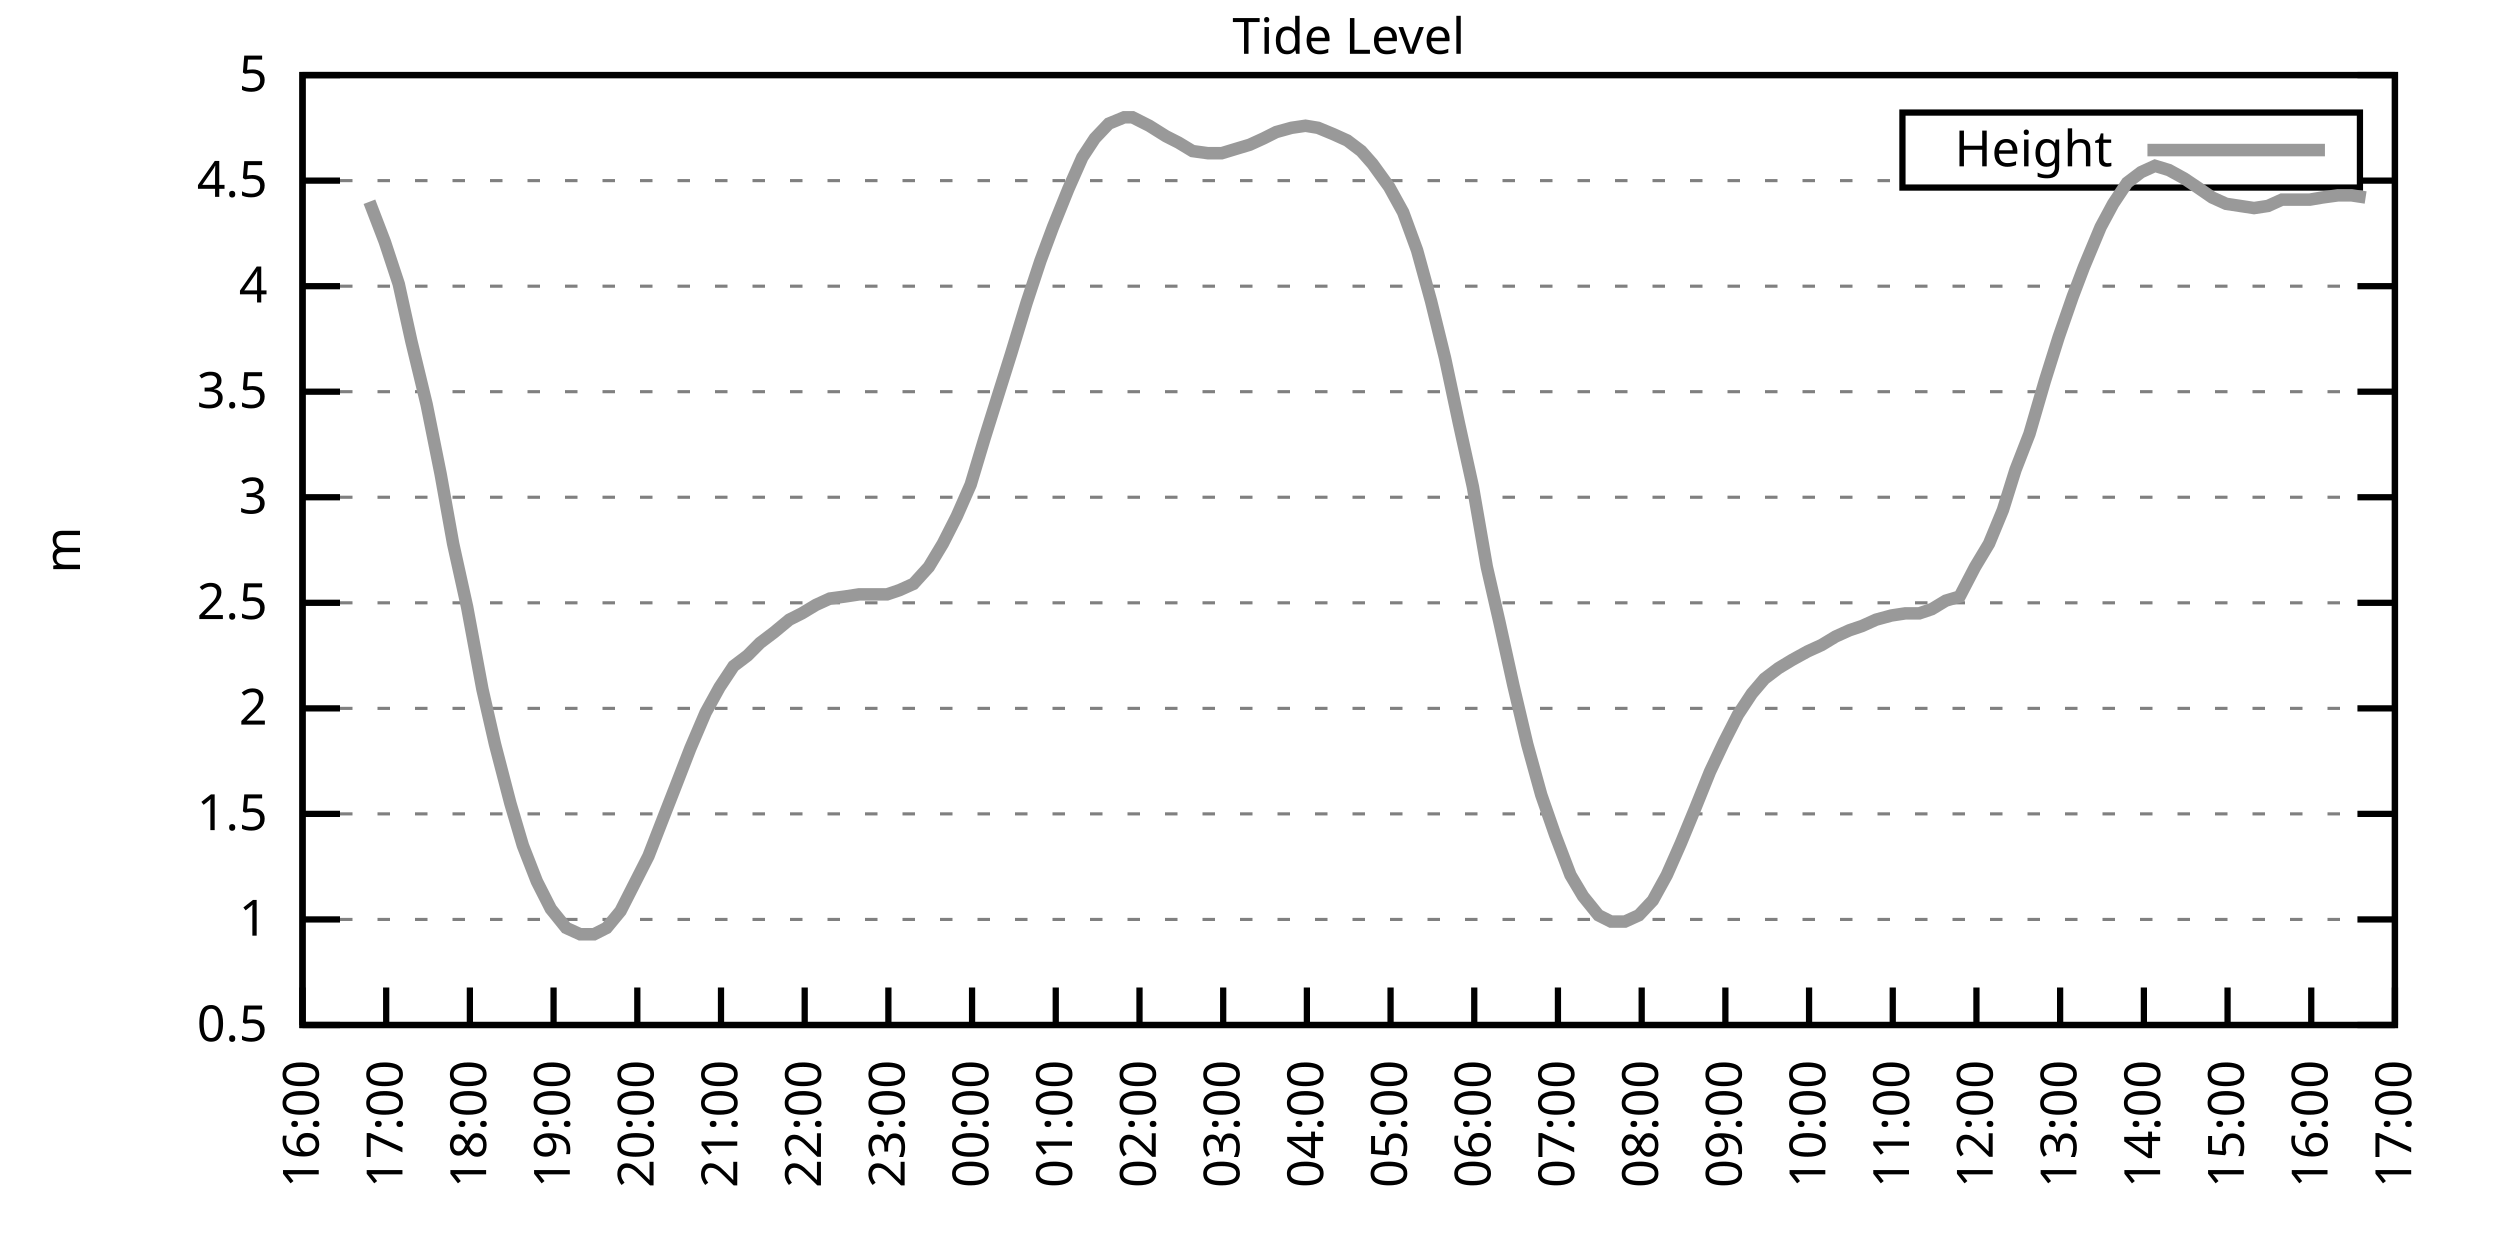
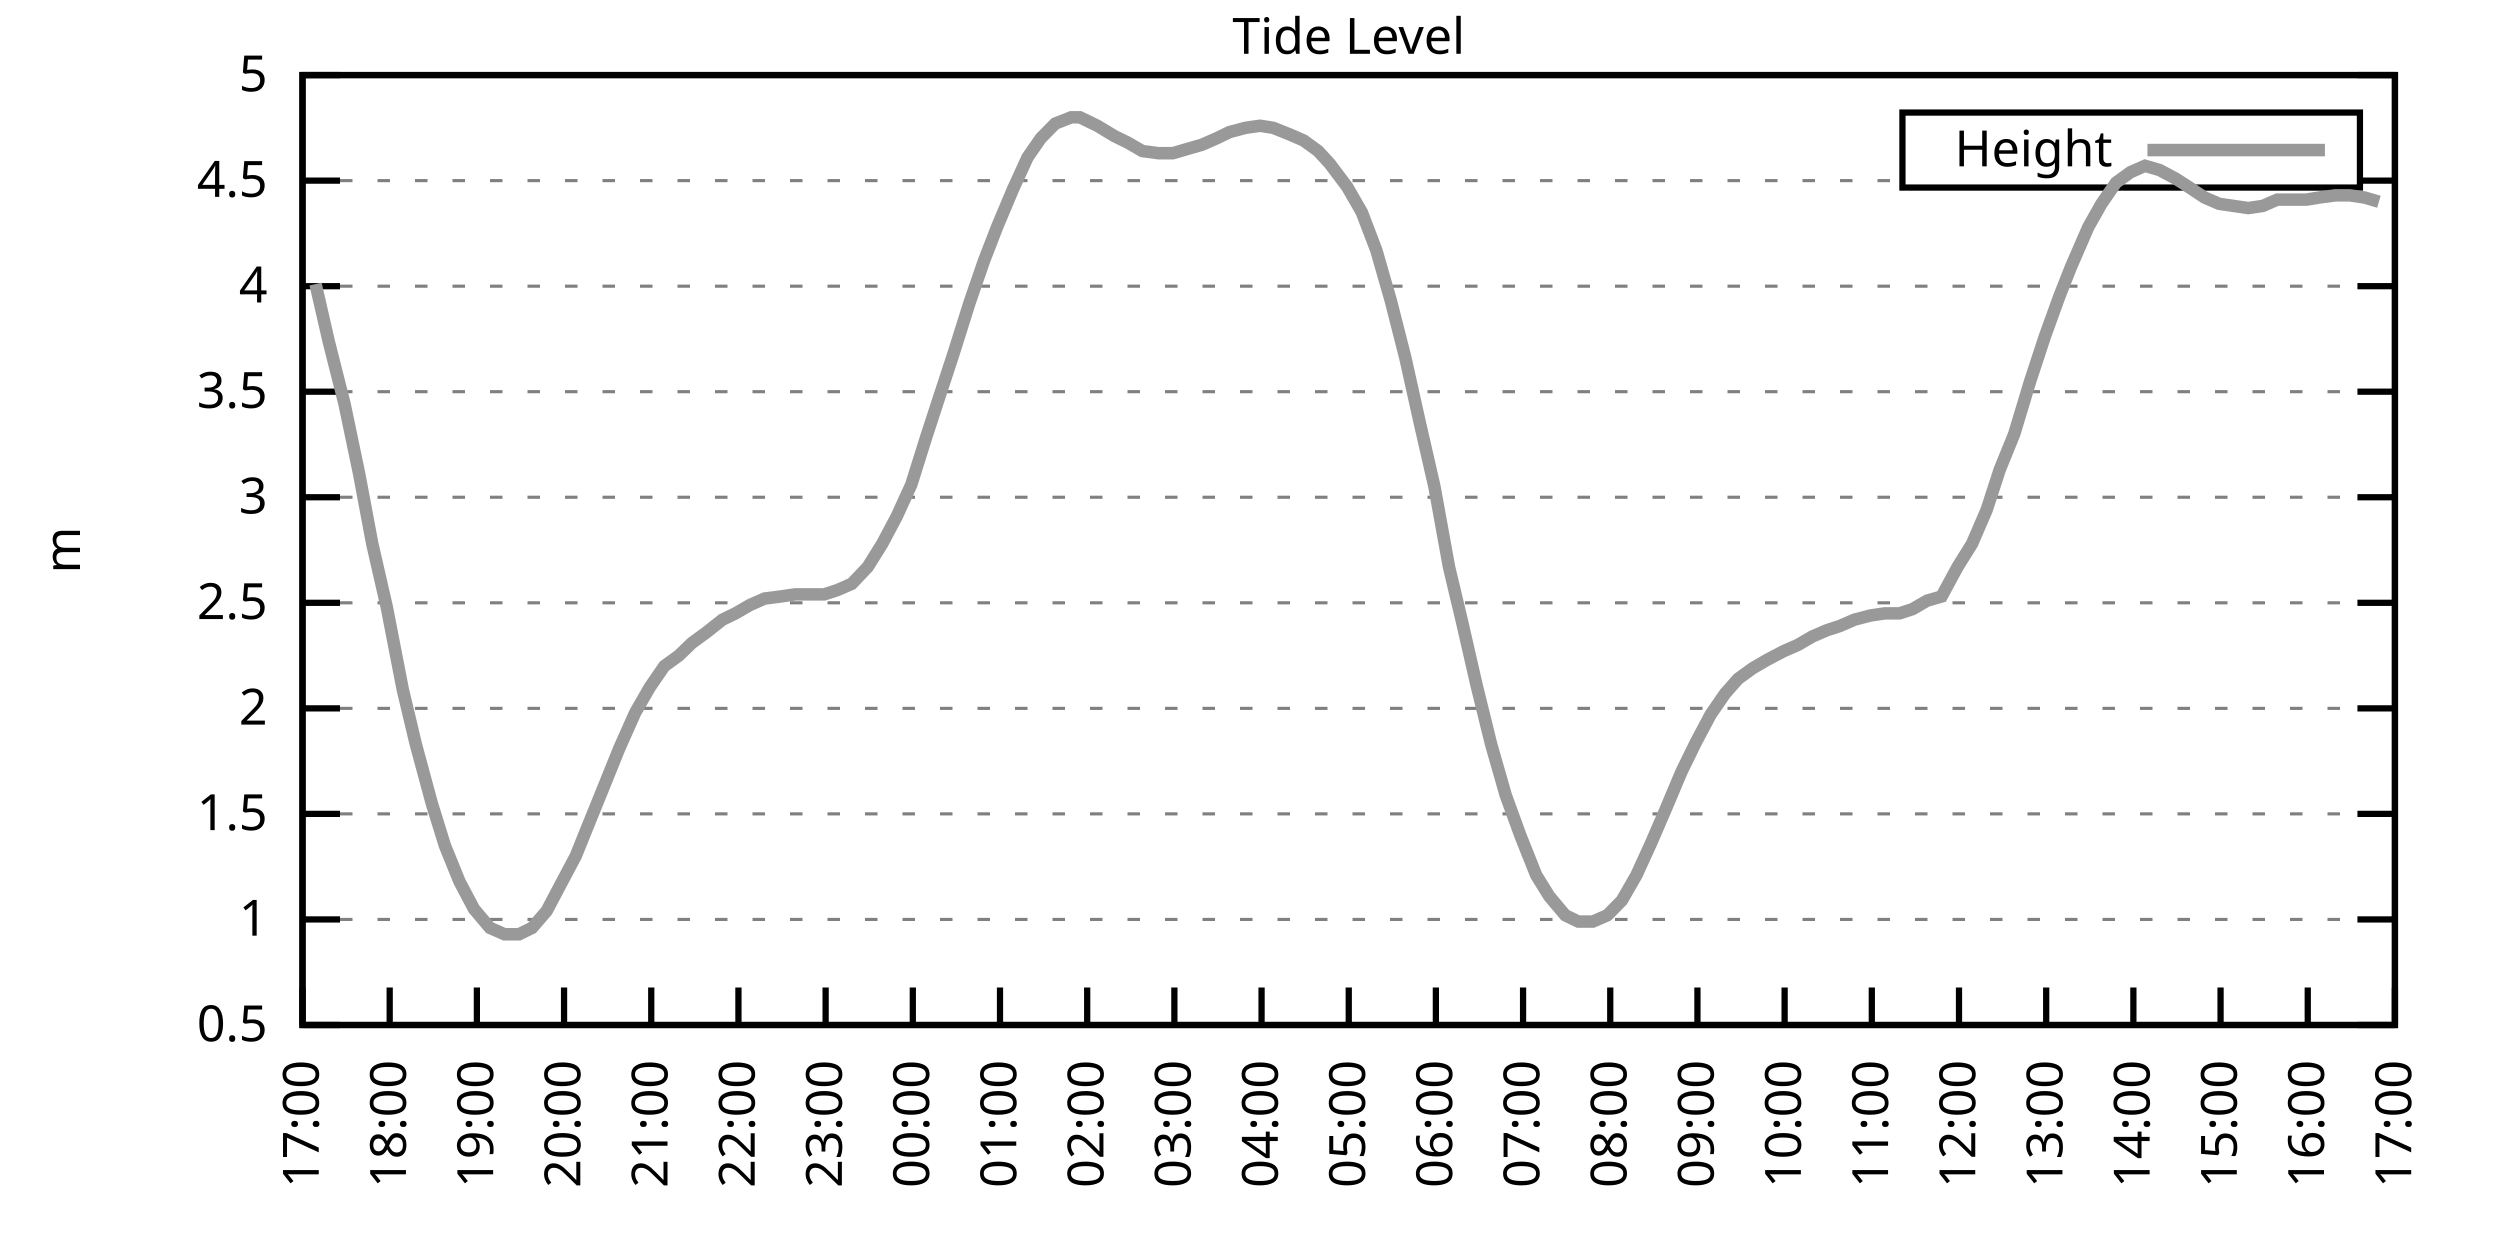
<svg xmlns="http://www.w3.org/2000/svg" xmlns:xlink="http://www.w3.org/1999/xlink" width="400" height="200" viewBox="0 0 400 200">
  <g id="gnuplot_canvas">
    <rect x="0" y="0" width="400" height="200" fill="none" />
    <defs>
      <circle id="gpDot" r="0.5" stroke-width="0.5" stroke="currentColor" />
      <path id="gpPt0" stroke-width="0.333" stroke="currentColor" d="M-1,0 h2 M0,-1 v2" />
      <path id="gpPt1" stroke-width="0.333" stroke="currentColor" d="M-1,-1 L1,1 M1,-1 L-1,1" />
      <path id="gpPt2" stroke-width="0.333" stroke="currentColor" d="M-1,0 L1,0 M0,-1 L0,1 M-1,-1 L1,1 M-1,1 L1,-1" />
      <rect id="gpPt3" stroke-width="0.333" stroke="currentColor" x="-1" y="-1" width="2" height="2" />
      <rect id="gpPt4" stroke-width="0.333" stroke="currentColor" fill="currentColor" x="-1" y="-1" width="2" height="2" />
      <circle id="gpPt5" stroke-width="0.333" stroke="currentColor" cx="0" cy="0" r="1" />
      <use xlink:href="#gpPt5" id="gpPt6" fill="currentColor" stroke="none" />
      <path id="gpPt7" stroke-width="0.333" stroke="currentColor" d="M0,-1.33 L-1.33,0.67 L1.33,0.67 z" />
      <use xlink:href="#gpPt7" id="gpPt8" fill="currentColor" stroke="none" />
      <use xlink:href="#gpPt7" id="gpPt9" stroke="currentColor" transform="rotate(180)" />
      <use xlink:href="#gpPt9" id="gpPt10" fill="currentColor" stroke="none" />
      <use xlink:href="#gpPt3" id="gpPt11" stroke="currentColor" transform="rotate(45)" />
      <use xlink:href="#gpPt11" id="gpPt12" fill="currentColor" stroke="none" />
      <path id="gpPt13" stroke-width="0.333" stroke="currentColor" d="M0,1.330 L1.265,0.411 L0.782,-1.067 L-0.782,-1.076 L-1.265,0.411 z" />
      <use xlink:href="#gpPt13" id="gpPt14" fill="currentColor" stroke="none" />
      <filter id="textbox" filterUnits="objectBoundingBox" x="0" y="0" height="1" width="1">
        <feFlood flood-color="white" flood-opacity="1" result="bgnd" />
        <feComposite in="SourceGraphic" in2="bgnd" operator="atop" />
      </filter>
      <filter id="greybox" filterUnits="objectBoundingBox" x="0" y="0" height="1" width="1">
        <feFlood flood-color="lightgrey" flood-opacity="1" result="grey" />
        <feComposite in="SourceGraphic" in2="grey" operator="atop" />
      </filter>
    </defs>
    <g fill="none" color="white" stroke="currentColor" stroke-width="1.00" stroke-linecap="butt" stroke-linejoin="miter">
</g>
    <g fill="none" color="black" stroke="currentColor" stroke-width="1.00" stroke-linecap="butt" stroke-linejoin="miter">
      <g stroke="none" shape-rendering="crispEdges">
        <polygon fill="rgb(255, 255, 255)" points="48.40,164.00 383.18,164.00 383.18,12.02 48.40,12.02 " />
      </g>
    </g>
    <g fill="none" color="black" stroke="currentColor" stroke-width="1.00" stroke-linecap="butt" stroke-linejoin="miter">
</g>
    <g fill="none" color="black" stroke="black" stroke-width="0.50" stroke-linecap="butt" stroke-linejoin="miter">
</g>
    <g fill="none" color="gray" stroke="currentColor" stroke-width="0.50" stroke-linecap="butt" stroke-linejoin="miter">
      <path stroke="gray" stroke-dasharray="2,4" class="gridline" d="M48.40,164.00 L383.19,164.00  " />
    </g>
    <g fill="none" color="gray" stroke="gray" stroke-width="1.00" stroke-linecap="butt" stroke-linejoin="miter">
</g>
    <g fill="none" color="black" stroke="currentColor" stroke-width="1.00" stroke-linecap="butt" stroke-linejoin="miter">
      <path stroke="black" d="M48.40,164.00 L54.40,164.00 M383.19,164.00 L377.19,164.00  " />
      <g transform="translate(42.80,166.60)" stroke="none" fill="black" font-family="Sans" font-size="8.00" text-anchor="end">
        <text>
          <tspan font-family="Sans"> 0.5</tspan>
        </text>
      </g>
    </g>
    <g fill="none" color="black" stroke="currentColor" stroke-width="1.00" stroke-linecap="butt" stroke-linejoin="miter">
</g>
    <g fill="none" color="black" stroke="black" stroke-width="0.50" stroke-linecap="butt" stroke-linejoin="miter">
</g>
    <g fill="none" color="gray" stroke="currentColor" stroke-width="0.50" stroke-linecap="butt" stroke-linejoin="miter">
      <path stroke="gray" stroke-dasharray="2,4" class="gridline" d="M48.40,147.11 L383.19,147.11  " />
    </g>
    <g fill="none" color="gray" stroke="gray" stroke-width="1.00" stroke-linecap="butt" stroke-linejoin="miter">
</g>
    <g fill="none" color="black" stroke="currentColor" stroke-width="1.00" stroke-linecap="butt" stroke-linejoin="miter">
      <path stroke="black" d="M48.40,147.11 L54.40,147.11 M383.19,147.11 L377.19,147.11  " />
      <g transform="translate(42.80,149.71)" stroke="none" fill="black" font-family="Sans" font-size="8.00" text-anchor="end">
        <text>
          <tspan font-family="Sans"> 1</tspan>
        </text>
      </g>
    </g>
    <g fill="none" color="black" stroke="currentColor" stroke-width="1.00" stroke-linecap="butt" stroke-linejoin="miter">
</g>
    <g fill="none" color="black" stroke="black" stroke-width="0.50" stroke-linecap="butt" stroke-linejoin="miter">
</g>
    <g fill="none" color="gray" stroke="currentColor" stroke-width="0.50" stroke-linecap="butt" stroke-linejoin="miter">
      <path stroke="gray" stroke-dasharray="2,4" class="gridline" d="M48.40,130.22 L383.19,130.22  " />
    </g>
    <g fill="none" color="gray" stroke="gray" stroke-width="1.00" stroke-linecap="butt" stroke-linejoin="miter">
</g>
    <g fill="none" color="black" stroke="currentColor" stroke-width="1.00" stroke-linecap="butt" stroke-linejoin="miter">
      <path stroke="black" d="M48.40,130.22 L54.40,130.22 M383.19,130.22 L377.19,130.22  " />
      <g transform="translate(42.80,132.82)" stroke="none" fill="black" font-family="Sans" font-size="8.00" text-anchor="end">
        <text>
          <tspan font-family="Sans"> 1.5</tspan>
        </text>
      </g>
    </g>
    <g fill="none" color="black" stroke="currentColor" stroke-width="1.00" stroke-linecap="butt" stroke-linejoin="miter">
</g>
    <g fill="none" color="black" stroke="black" stroke-width="0.50" stroke-linecap="butt" stroke-linejoin="miter">
</g>
    <g fill="none" color="gray" stroke="currentColor" stroke-width="0.50" stroke-linecap="butt" stroke-linejoin="miter">
      <path stroke="gray" stroke-dasharray="2,4" class="gridline" d="M48.40,113.34 L383.19,113.34  " />
    </g>
    <g fill="none" color="gray" stroke="gray" stroke-width="1.00" stroke-linecap="butt" stroke-linejoin="miter">
</g>
    <g fill="none" color="black" stroke="currentColor" stroke-width="1.00" stroke-linecap="butt" stroke-linejoin="miter">
      <path stroke="black" d="M48.40,113.34 L54.40,113.34 M383.19,113.34 L377.19,113.34  " />
      <g transform="translate(42.80,115.94)" stroke="none" fill="black" font-family="Sans" font-size="8.00" text-anchor="end">
        <text>
          <tspan font-family="Sans"> 2</tspan>
        </text>
      </g>
    </g>
    <g fill="none" color="black" stroke="currentColor" stroke-width="1.00" stroke-linecap="butt" stroke-linejoin="miter">
</g>
    <g fill="none" color="black" stroke="black" stroke-width="0.50" stroke-linecap="butt" stroke-linejoin="miter">
</g>
    <g fill="none" color="gray" stroke="currentColor" stroke-width="0.50" stroke-linecap="butt" stroke-linejoin="miter">
      <path stroke="gray" stroke-dasharray="2,4" class="gridline" d="M48.40,96.45 L383.19,96.45  " />
    </g>
    <g fill="none" color="gray" stroke="gray" stroke-width="1.00" stroke-linecap="butt" stroke-linejoin="miter">
</g>
    <g fill="none" color="black" stroke="currentColor" stroke-width="1.00" stroke-linecap="butt" stroke-linejoin="miter">
      <path stroke="black" d="M48.40,96.45 L54.40,96.45 M383.19,96.45 L377.19,96.45  " />
      <g transform="translate(42.80,99.05)" stroke="none" fill="black" font-family="Sans" font-size="8.00" text-anchor="end">
        <text>
          <tspan font-family="Sans"> 2.5</tspan>
        </text>
      </g>
    </g>
    <g fill="none" color="black" stroke="currentColor" stroke-width="1.00" stroke-linecap="butt" stroke-linejoin="miter">
</g>
    <g fill="none" color="black" stroke="black" stroke-width="0.50" stroke-linecap="butt" stroke-linejoin="miter">
</g>
    <g fill="none" color="gray" stroke="currentColor" stroke-width="0.50" stroke-linecap="butt" stroke-linejoin="miter">
      <path stroke="gray" stroke-dasharray="2,4" class="gridline" d="M48.40,79.56 L383.19,79.56  " />
    </g>
    <g fill="none" color="gray" stroke="gray" stroke-width="1.00" stroke-linecap="butt" stroke-linejoin="miter">
</g>
    <g fill="none" color="black" stroke="currentColor" stroke-width="1.00" stroke-linecap="butt" stroke-linejoin="miter">
      <path stroke="black" d="M48.40,79.56 L54.40,79.56 M383.19,79.56 L377.19,79.56  " />
      <g transform="translate(42.80,82.16)" stroke="none" fill="black" font-family="Sans" font-size="8.00" text-anchor="end">
        <text>
          <tspan font-family="Sans"> 3</tspan>
        </text>
      </g>
    </g>
    <g fill="none" color="black" stroke="currentColor" stroke-width="1.00" stroke-linecap="butt" stroke-linejoin="miter">
</g>
    <g fill="none" color="black" stroke="black" stroke-width="0.50" stroke-linecap="butt" stroke-linejoin="miter">
</g>
    <g fill="none" color="gray" stroke="currentColor" stroke-width="0.50" stroke-linecap="butt" stroke-linejoin="miter">
      <path stroke="gray" stroke-dasharray="2,4" class="gridline" d="M48.40,62.67 L383.19,62.67  " />
    </g>
    <g fill="none" color="gray" stroke="gray" stroke-width="1.00" stroke-linecap="butt" stroke-linejoin="miter">
</g>
    <g fill="none" color="black" stroke="currentColor" stroke-width="1.00" stroke-linecap="butt" stroke-linejoin="miter">
      <path stroke="black" d="M48.40,62.67 L54.40,62.67 M383.19,62.67 L377.19,62.67  " />
      <g transform="translate(42.80,65.27)" stroke="none" fill="black" font-family="Sans" font-size="8.00" text-anchor="end">
        <text>
          <tspan font-family="Sans"> 3.5</tspan>
        </text>
      </g>
    </g>
    <g fill="none" color="black" stroke="currentColor" stroke-width="1.00" stroke-linecap="butt" stroke-linejoin="miter">
</g>
    <g fill="none" color="black" stroke="black" stroke-width="0.50" stroke-linecap="butt" stroke-linejoin="miter">
</g>
    <g fill="none" color="gray" stroke="currentColor" stroke-width="0.50" stroke-linecap="butt" stroke-linejoin="miter">
      <path stroke="gray" stroke-dasharray="2,4" class="gridline" d="M48.40,45.79 L383.19,45.79  " />
    </g>
    <g fill="none" color="gray" stroke="gray" stroke-width="1.00" stroke-linecap="butt" stroke-linejoin="miter">
</g>
    <g fill="none" color="black" stroke="currentColor" stroke-width="1.00" stroke-linecap="butt" stroke-linejoin="miter">
      <path stroke="black" d="M48.40,45.79 L54.40,45.79 M383.19,45.79 L377.19,45.79  " />
      <g transform="translate(42.80,48.39)" stroke="none" fill="black" font-family="Sans" font-size="8.00" text-anchor="end">
        <text>
          <tspan font-family="Sans"> 4</tspan>
        </text>
      </g>
    </g>
    <g fill="none" color="black" stroke="currentColor" stroke-width="1.00" stroke-linecap="butt" stroke-linejoin="miter">
</g>
    <g fill="none" color="black" stroke="black" stroke-width="0.50" stroke-linecap="butt" stroke-linejoin="miter">
</g>
    <g fill="none" color="gray" stroke="currentColor" stroke-width="0.50" stroke-linecap="butt" stroke-linejoin="miter">
      <path stroke="gray" stroke-dasharray="2,4" class="gridline" d="M48.40,28.90 L304.39,28.90 M377.59,28.90 L383.19,28.90  " />
    </g>
    <g fill="none" color="gray" stroke="gray" stroke-width="1.00" stroke-linecap="butt" stroke-linejoin="miter">
</g>
    <g fill="none" color="black" stroke="currentColor" stroke-width="1.00" stroke-linecap="butt" stroke-linejoin="miter">
      <path stroke="black" d="M48.40,28.90 L54.40,28.90 M383.19,28.90 L377.19,28.90  " />
      <g transform="translate(42.80,31.50)" stroke="none" fill="black" font-family="Sans" font-size="8.00" text-anchor="end">
        <text>
          <tspan font-family="Sans"> 4.5</tspan>
        </text>
      </g>
    </g>
    <g fill="none" color="black" stroke="currentColor" stroke-width="1.00" stroke-linecap="butt" stroke-linejoin="miter">
</g>
    <g fill="none" color="black" stroke="black" stroke-width="0.50" stroke-linecap="butt" stroke-linejoin="miter">
</g>
    <g fill="none" color="gray" stroke="currentColor" stroke-width="0.50" stroke-linecap="butt" stroke-linejoin="miter">
      <path stroke="gray" stroke-dasharray="2,4" class="gridline" d="M48.40,12.01 L383.19,12.01  " />
    </g>
    <g fill="none" color="gray" stroke="gray" stroke-width="1.00" stroke-linecap="butt" stroke-linejoin="miter">
</g>
    <g fill="none" color="black" stroke="currentColor" stroke-width="1.00" stroke-linecap="butt" stroke-linejoin="miter">
      <path stroke="black" d="M48.40,12.01 L54.40,12.01 M383.19,12.01 L377.19,12.01  " />
      <g transform="translate(42.80,14.61)" stroke="none" fill="black" font-family="Sans" font-size="8.00" text-anchor="end">
        <text>
          <tspan font-family="Sans"> 5</tspan>
        </text>
      </g>
    </g>
    <g fill="none" color="black" stroke="currentColor" stroke-width="1.00" stroke-linecap="butt" stroke-linejoin="miter">
      <path stroke="black" d="M48.40,164.00 L48.40,158.00  " />
      <g transform="translate(51.00,169.60) rotate(270.00)" stroke="none" fill="black" font-family="Sans" font-size="8.00" text-anchor="end">
        <text>
-           <tspan font-family="Sans">16:00</tspan>
-         </text>
-       </g>
-     </g>
-     <g fill="none" color="black" stroke="currentColor" stroke-width="1.00" stroke-linecap="butt" stroke-linejoin="miter">
-       <path stroke="black" d="M61.79,164.00 L61.79,158.00  " />
-       <g transform="translate(64.39,169.60) rotate(270.00)" stroke="none" fill="black" font-family="Sans" font-size="8.00" text-anchor="end">
-         <text>
          <tspan font-family="Sans">17:00</tspan>
        </text>
      </g>
    </g>
    <g fill="none" color="black" stroke="currentColor" stroke-width="1.00" stroke-linecap="butt" stroke-linejoin="miter">
-       <path stroke="black" d="M75.18,164.00 L75.18,158.00  " />
-       <g transform="translate(77.78,169.60) rotate(270.00)" stroke="none" fill="black" font-family="Sans" font-size="8.00" text-anchor="end">
+       <path stroke="black" d="M62.35,164.00 L62.35,158.00  " />
+       <g transform="translate(64.95,169.60) rotate(270.00)" stroke="none" fill="black" font-family="Sans" font-size="8.00" text-anchor="end">
        <text>
          <tspan font-family="Sans">18:00</tspan>
        </text>
      </g>
    </g>
    <g fill="none" color="black" stroke="currentColor" stroke-width="1.00" stroke-linecap="butt" stroke-linejoin="miter">
-       <path stroke="black" d="M88.57,164.00 L88.57,158.00  " />
-       <g transform="translate(91.17,169.60) rotate(270.00)" stroke="none" fill="black" font-family="Sans" font-size="8.00" text-anchor="end">
+       <path stroke="black" d="M76.30,164.00 L76.30,158.00  " />
+       <g transform="translate(78.90,169.60) rotate(270.00)" stroke="none" fill="black" font-family="Sans" font-size="8.00" text-anchor="end">
        <text>
          <tspan font-family="Sans">19:00</tspan>
        </text>
      </g>
    </g>
    <g fill="none" color="black" stroke="currentColor" stroke-width="1.00" stroke-linecap="butt" stroke-linejoin="miter">
-       <path stroke="black" d="M101.97,164.00 L101.97,158.00  " />
-       <g transform="translate(104.57,169.60) rotate(270.00)" stroke="none" fill="black" font-family="Sans" font-size="8.00" text-anchor="end">
+       <path stroke="black" d="M90.25,164.00 L90.25,158.00  " />
+       <g transform="translate(92.85,169.60) rotate(270.00)" stroke="none" fill="black" font-family="Sans" font-size="8.00" text-anchor="end">
        <text>
          <tspan font-family="Sans">20:00</tspan>
        </text>
      </g>
    </g>
    <g fill="none" color="black" stroke="currentColor" stroke-width="1.00" stroke-linecap="butt" stroke-linejoin="miter">
-       <path stroke="black" d="M115.36,164.00 L115.36,158.00  " />
-       <g transform="translate(117.96,169.60) rotate(270.00)" stroke="none" fill="black" font-family="Sans" font-size="8.00" text-anchor="end">
+       <path stroke="black" d="M104.20,164.00 L104.20,158.00  " />
+       <g transform="translate(106.80,169.60) rotate(270.00)" stroke="none" fill="black" font-family="Sans" font-size="8.00" text-anchor="end">
        <text>
          <tspan font-family="Sans">21:00</tspan>
        </text>
      </g>
    </g>
    <g fill="none" color="black" stroke="currentColor" stroke-width="1.00" stroke-linecap="butt" stroke-linejoin="miter">
-       <path stroke="black" d="M128.75,164.00 L128.75,158.00  " />
-       <g transform="translate(131.35,169.60) rotate(270.00)" stroke="none" fill="black" font-family="Sans" font-size="8.00" text-anchor="end">
+       <path stroke="black" d="M118.15,164.00 L118.15,158.00  " />
+       <g transform="translate(120.75,169.60) rotate(270.00)" stroke="none" fill="black" font-family="Sans" font-size="8.00" text-anchor="end">
        <text>
          <tspan font-family="Sans">22:00</tspan>
        </text>
      </g>
    </g>
    <g fill="none" color="black" stroke="currentColor" stroke-width="1.00" stroke-linecap="butt" stroke-linejoin="miter">
-       <path stroke="black" d="M142.14,164.00 L142.14,158.00  " />
-       <g transform="translate(144.74,169.60) rotate(270.00)" stroke="none" fill="black" font-family="Sans" font-size="8.00" text-anchor="end">
+       <path stroke="black" d="M132.10,164.00 L132.10,158.00  " />
+       <g transform="translate(134.70,169.60) rotate(270.00)" stroke="none" fill="black" font-family="Sans" font-size="8.00" text-anchor="end">
        <text>
          <tspan font-family="Sans">23:00</tspan>
        </text>
      </g>
    </g>
    <g fill="none" color="black" stroke="currentColor" stroke-width="1.00" stroke-linecap="butt" stroke-linejoin="miter">
-       <path stroke="black" d="M155.53,164.00 L155.53,158.00  " />
-       <g transform="translate(158.13,169.60) rotate(270.00)" stroke="none" fill="black" font-family="Sans" font-size="8.00" text-anchor="end">
+       <path stroke="black" d="M146.05,164.00 L146.05,158.00  " />
+       <g transform="translate(148.65,169.60) rotate(270.00)" stroke="none" fill="black" font-family="Sans" font-size="8.00" text-anchor="end">
        <text>
          <tspan font-family="Sans">00:00</tspan>
        </text>
      </g>
    </g>
    <g fill="none" color="black" stroke="currentColor" stroke-width="1.00" stroke-linecap="butt" stroke-linejoin="miter">
-       <path stroke="black" d="M168.92,164.00 L168.92,158.00  " />
-       <g transform="translate(171.52,169.60) rotate(270.00)" stroke="none" fill="black" font-family="Sans" font-size="8.00" text-anchor="end">
+       <path stroke="black" d="M160.00,164.00 L160.00,158.00  " />
+       <g transform="translate(162.60,169.60) rotate(270.00)" stroke="none" fill="black" font-family="Sans" font-size="8.00" text-anchor="end">
        <text>
          <tspan font-family="Sans">01:00</tspan>
        </text>
      </g>
    </g>
    <g fill="none" color="black" stroke="currentColor" stroke-width="1.00" stroke-linecap="butt" stroke-linejoin="miter">
-       <path stroke="black" d="M182.32,164.00 L182.32,158.00  " />
-       <g transform="translate(184.92,169.60) rotate(270.00)" stroke="none" fill="black" font-family="Sans" font-size="8.00" text-anchor="end">
+       <path stroke="black" d="M173.95,164.00 L173.95,158.00  " />
+       <g transform="translate(176.55,169.60) rotate(270.00)" stroke="none" fill="black" font-family="Sans" font-size="8.00" text-anchor="end">
        <text>
          <tspan font-family="Sans">02:00</tspan>
        </text>
      </g>
    </g>
    <g fill="none" color="black" stroke="currentColor" stroke-width="1.00" stroke-linecap="butt" stroke-linejoin="miter">
-       <path stroke="black" d="M195.71,164.00 L195.71,158.00  " />
-       <g transform="translate(198.31,169.60) rotate(270.00)" stroke="none" fill="black" font-family="Sans" font-size="8.00" text-anchor="end">
+       <path stroke="black" d="M187.90,164.00 L187.90,158.00  " />
+       <g transform="translate(190.50,169.60) rotate(270.00)" stroke="none" fill="black" font-family="Sans" font-size="8.00" text-anchor="end">
        <text>
          <tspan font-family="Sans">03:00</tspan>
        </text>
      </g>
    </g>
    <g fill="none" color="black" stroke="currentColor" stroke-width="1.00" stroke-linecap="butt" stroke-linejoin="miter">
-       <path stroke="black" d="M209.10,164.00 L209.10,158.00  " />
-       <g transform="translate(211.70,169.60) rotate(270.00)" stroke="none" fill="black" font-family="Sans" font-size="8.00" text-anchor="end">
+       <path stroke="black" d="M201.85,164.00 L201.85,158.00  " />
+       <g transform="translate(204.45,169.60) rotate(270.00)" stroke="none" fill="black" font-family="Sans" font-size="8.00" text-anchor="end">
        <text>
          <tspan font-family="Sans">04:00</tspan>
        </text>
      </g>
    </g>
    <g fill="none" color="black" stroke="currentColor" stroke-width="1.00" stroke-linecap="butt" stroke-linejoin="miter">
-       <path stroke="black" d="M222.49,164.00 L222.49,158.00  " />
-       <g transform="translate(225.09,169.60) rotate(270.00)" stroke="none" fill="black" font-family="Sans" font-size="8.00" text-anchor="end">
+       <path stroke="black" d="M215.80,164.00 L215.80,158.00  " />
+       <g transform="translate(218.40,169.60) rotate(270.00)" stroke="none" fill="black" font-family="Sans" font-size="8.00" text-anchor="end">
        <text>
          <tspan font-family="Sans">05:00</tspan>
        </text>
      </g>
    </g>
    <g fill="none" color="black" stroke="currentColor" stroke-width="1.00" stroke-linecap="butt" stroke-linejoin="miter">
-       <path stroke="black" d="M235.88,164.00 L235.88,158.00  " />
-       <g transform="translate(238.48,169.60) rotate(270.00)" stroke="none" fill="black" font-family="Sans" font-size="8.00" text-anchor="end">
+       <path stroke="black" d="M229.74,164.00 L229.74,158.00  " />
+       <g transform="translate(232.34,169.60) rotate(270.00)" stroke="none" fill="black" font-family="Sans" font-size="8.00" text-anchor="end">
        <text>
          <tspan font-family="Sans">06:00</tspan>
        </text>
      </g>
    </g>
    <g fill="none" color="black" stroke="currentColor" stroke-width="1.00" stroke-linecap="butt" stroke-linejoin="miter">
-       <path stroke="black" d="M249.27,164.00 L249.27,158.00  " />
-       <g transform="translate(251.87,169.60) rotate(270.00)" stroke="none" fill="black" font-family="Sans" font-size="8.00" text-anchor="end">
+       <path stroke="black" d="M243.69,164.00 L243.69,158.00  " />
+       <g transform="translate(246.29,169.60) rotate(270.00)" stroke="none" fill="black" font-family="Sans" font-size="8.00" text-anchor="end">
        <text>
          <tspan font-family="Sans">07:00</tspan>
        </text>
      </g>
    </g>
    <g fill="none" color="black" stroke="currentColor" stroke-width="1.00" stroke-linecap="butt" stroke-linejoin="miter">
-       <path stroke="black" d="M262.67,164.00 L262.67,158.00  " />
-       <g transform="translate(265.27,169.60) rotate(270.00)" stroke="none" fill="black" font-family="Sans" font-size="8.00" text-anchor="end">
+       <path stroke="black" d="M257.64,164.00 L257.64,158.00  " />
+       <g transform="translate(260.24,169.60) rotate(270.00)" stroke="none" fill="black" font-family="Sans" font-size="8.00" text-anchor="end">
        <text>
          <tspan font-family="Sans">08:00</tspan>
        </text>
      </g>
    </g>
    <g fill="none" color="black" stroke="currentColor" stroke-width="1.00" stroke-linecap="butt" stroke-linejoin="miter">
-       <path stroke="black" d="M276.06,164.00 L276.06,158.00  " />
-       <g transform="translate(278.66,169.60) rotate(270.00)" stroke="none" fill="black" font-family="Sans" font-size="8.00" text-anchor="end">
+       <path stroke="black" d="M271.59,164.00 L271.59,158.00  " />
+       <g transform="translate(274.19,169.60) rotate(270.00)" stroke="none" fill="black" font-family="Sans" font-size="8.00" text-anchor="end">
        <text>
          <tspan font-family="Sans">09:00</tspan>
        </text>
      </g>
    </g>
    <g fill="none" color="black" stroke="currentColor" stroke-width="1.00" stroke-linecap="butt" stroke-linejoin="miter">
-       <path stroke="black" d="M289.45,164.00 L289.45,158.00  " />
-       <g transform="translate(292.05,169.60) rotate(270.00)" stroke="none" fill="black" font-family="Sans" font-size="8.00" text-anchor="end">
+       <path stroke="black" d="M285.54,164.00 L285.54,158.00  " />
+       <g transform="translate(288.14,169.60) rotate(270.00)" stroke="none" fill="black" font-family="Sans" font-size="8.00" text-anchor="end">
        <text>
          <tspan font-family="Sans">10:00</tspan>
        </text>
      </g>
    </g>
    <g fill="none" color="black" stroke="currentColor" stroke-width="1.00" stroke-linecap="butt" stroke-linejoin="miter">
-       <path stroke="black" d="M302.84,164.00 L302.84,158.00  " />
-       <g transform="translate(305.44,169.60) rotate(270.00)" stroke="none" fill="black" font-family="Sans" font-size="8.00" text-anchor="end">
+       <path stroke="black" d="M299.49,164.00 L299.49,158.00  " />
+       <g transform="translate(302.09,169.60) rotate(270.00)" stroke="none" fill="black" font-family="Sans" font-size="8.00" text-anchor="end">
        <text>
          <tspan font-family="Sans">11:00</tspan>
        </text>
      </g>
    </g>
    <g fill="none" color="black" stroke="currentColor" stroke-width="1.00" stroke-linecap="butt" stroke-linejoin="miter">
-       <path stroke="black" d="M316.23,164.00 L316.23,158.00  " />
-       <g transform="translate(318.83,169.60) rotate(270.00)" stroke="none" fill="black" font-family="Sans" font-size="8.00" text-anchor="end">
+       <path stroke="black" d="M313.44,164.00 L313.44,158.00  " />
+       <g transform="translate(316.04,169.60) rotate(270.00)" stroke="none" fill="black" font-family="Sans" font-size="8.00" text-anchor="end">
        <text>
          <tspan font-family="Sans">12:00</tspan>
        </text>
      </g>
    </g>
    <g fill="none" color="black" stroke="currentColor" stroke-width="1.00" stroke-linecap="butt" stroke-linejoin="miter">
-       <path stroke="black" d="M329.62,164.00 L329.62,158.00  " />
-       <g transform="translate(332.22,169.60) rotate(270.00)" stroke="none" fill="black" font-family="Sans" font-size="8.00" text-anchor="end">
+       <path stroke="black" d="M327.39,164.00 L327.39,158.00  " />
+       <g transform="translate(329.99,169.60) rotate(270.00)" stroke="none" fill="black" font-family="Sans" font-size="8.00" text-anchor="end">
        <text>
          <tspan font-family="Sans">13:00</tspan>
        </text>
      </g>
    </g>
    <g fill="none" color="black" stroke="currentColor" stroke-width="1.00" stroke-linecap="butt" stroke-linejoin="miter">
-       <path stroke="black" d="M343.02,164.00 L343.02,158.00  " />
-       <g transform="translate(345.62,169.60) rotate(270.00)" stroke="none" fill="black" font-family="Sans" font-size="8.00" text-anchor="end">
+       <path stroke="black" d="M341.34,164.00 L341.34,158.00  " />
+       <g transform="translate(343.94,169.60) rotate(270.00)" stroke="none" fill="black" font-family="Sans" font-size="8.00" text-anchor="end">
        <text>
          <tspan font-family="Sans">14:00</tspan>
        </text>
      </g>
    </g>
    <g fill="none" color="black" stroke="currentColor" stroke-width="1.00" stroke-linecap="butt" stroke-linejoin="miter">
-       <path stroke="black" d="M356.41,164.00 L356.41,158.00  " />
-       <g transform="translate(359.01,169.60) rotate(270.00)" stroke="none" fill="black" font-family="Sans" font-size="8.00" text-anchor="end">
+       <path stroke="black" d="M355.29,164.00 L355.29,158.00  " />
+       <g transform="translate(357.89,169.60) rotate(270.00)" stroke="none" fill="black" font-family="Sans" font-size="8.00" text-anchor="end">
        <text>
          <tspan font-family="Sans">15:00</tspan>
        </text>
      </g>
    </g>
    <g fill="none" color="black" stroke="currentColor" stroke-width="1.00" stroke-linecap="butt" stroke-linejoin="miter">
-       <path stroke="black" d="M369.80,164.00 L369.80,158.00  " />
-       <g transform="translate(372.40,169.60) rotate(270.00)" stroke="none" fill="black" font-family="Sans" font-size="8.00" text-anchor="end">
+       <path stroke="black" d="M369.24,164.00 L369.24,158.00  " />
+       <g transform="translate(371.84,169.60) rotate(270.00)" stroke="none" fill="black" font-family="Sans" font-size="8.00" text-anchor="end">
        <text>
          <tspan font-family="Sans">16:00</tspan>
        </text>
      </g>
    </g>
    <g fill="none" color="black" stroke="currentColor" stroke-width="1.00" stroke-linecap="butt" stroke-linejoin="miter">
      <path stroke="black" d="M383.19,164.00 L383.19,158.00  " />
      <g transform="translate(385.79,169.60) rotate(270.00)" stroke="none" fill="black" font-family="Sans" font-size="8.00" text-anchor="end">
        <text>
          <tspan font-family="Sans">17:00</tspan>
        </text>
      </g>
    </g>
    <g fill="none" color="black" stroke="currentColor" stroke-width="1.00" stroke-linecap="butt" stroke-linejoin="miter">
</g>
    <g fill="none" color="black" stroke="currentColor" stroke-width="1.00" stroke-linecap="butt" stroke-linejoin="miter">
      <path stroke="black" d="M48.40,12.01 L48.40,164.00 L383.19,164.00 L383.19,12.01 L48.40,12.01 Z  " />
    </g>
    <g fill="none" color="black" stroke="currentColor" stroke-width="1.00" stroke-linecap="butt" stroke-linejoin="miter">
</g>
    <g fill="none" color="black" stroke="currentColor" stroke-width="1.00" stroke-linecap="butt" stroke-linejoin="miter">
      <path stroke="black" d="M304.39,30.01 L304.39,18.01 L377.59,18.01 L377.59,30.01 L304.39,30.01 Z  " />
    </g>
    <g id="Tide_level_plot_1">
      <g fill="none" color="white" stroke="black" stroke-width="2.00" stroke-linecap="butt" stroke-linejoin="miter">
</g>
      <g fill="none" color="black" stroke="currentColor" stroke-width="2.00" stroke-linecap="butt" stroke-linejoin="miter">
        <g transform="translate(337.99,26.61)" stroke="none" fill="black" font-family="Sans" font-size="8.00" text-anchor="end">
          <text>
            <tspan font-family="Sans">Height</tspan>
          </text>
        </g>
      </g>
      <g fill="none" color="black" stroke="currentColor" stroke-width="2.00" stroke-linecap="butt" stroke-linejoin="miter">
-         <path stroke="rgb(153, 153, 153)" d="M343.59,24.01 L371.99,24.01 M59.11,32.28 L61.57,38.69 L63.80,45.45 L65.81,54.57 L68.26,64.70 L70.50,75.85   L72.50,86.99 L74.74,97.12 L77.19,110.30 L79.20,119.08 L81.66,128.54 L83.66,135.29 L85.90,141.03 L88.13,145.42   L90.58,148.46 L92.82,149.48 L95.05,149.48 L97.06,148.46 L99.29,145.76 L101.52,141.37 L103.75,136.98 L105.98,131.24   L108.22,125.50 L110.45,119.75 L112.90,114.01 L115.13,109.96 L117.37,106.58 L119.60,104.89 L121.61,102.87 L123.84,101.18   L126.29,99.15 L128.30,98.14 L130.54,96.79 L132.77,95.77 L135.22,95.44 L137.45,95.10 L139.46,95.10 L141.92,95.10   L143.93,94.42 L146.16,93.41 L148.61,90.71 L150.85,86.99 L153.08,82.60 L155.31,77.53 L157.54,70.10 L159.55,63.69   L161.78,56.59 L164.24,48.49 L166.47,41.73 L168.48,36.33 L170.93,30.25 L173.17,25.18 L175.17,22.14 L177.41,19.78   L179.86,18.77 L181.20,18.77 L183.88,20.12 L186.56,21.80 L188.57,22.82 L190.80,24.17 L193.25,24.51 L195.48,24.51   L197.72,23.83 L199.95,23.16 L202.18,22.14 L204.19,21.13 L206.64,20.45 L208.88,20.12 L210.88,20.45 L213.34,21.47   L215.57,22.48 L217.80,24.17 L219.59,26.20 L222.27,29.91 L224.50,33.96 L226.73,40.04 L228.96,48.15 L231.20,57.27   L233.43,67.74 L235.66,77.87 L237.89,90.71 L239.90,99.49 L242.13,109.62 L244.36,119.08 L246.60,127.18 L248.83,133.60   L251.28,140.02 L253.29,143.40 L255.75,146.44 L257.76,147.45 L259.99,147.45 L262.22,146.44 L264.45,144.07 L266.68,140.02   L268.92,134.95 L271.15,129.55 L273.60,123.47 L275.83,118.74 L278.07,114.35 L280.30,110.97 L282.31,108.61 L284.54,106.92   L286.77,105.57 L289.23,104.22 L291.46,103.20 L293.69,101.85 L295.92,100.84 L297.93,100.16 L300.16,99.15 L302.62,98.48   L304.85,98.14 L307.08,98.14 L309.09,97.46 L311.32,96.11 L313.55,95.44 L316.01,90.71 L318.24,86.99 L320.47,81.59   L322.48,75.17 L324.71,69.43 L327.17,60.98 L329.40,53.89 L331.63,47.47 L333.42,42.75 L336.10,36.33 L338.10,32.61   L340.34,29.24 L342.57,27.55 L344.80,26.53 L347.03,27.21 L349.49,28.56 L351.50,29.91 L353.95,31.60 L356.18,32.61   L358.42,32.95 L360.65,33.29 L362.88,32.95 L365.11,31.94 L367.34,31.94 L369.58,31.94 L371.58,31.60 L374.04,31.26   L376.27,31.26 L378.50,31.60  " />
+         <path stroke="rgb(153, 153, 153)" d="M343.59,24.01 L371.99,24.01 M50.49,45.45 L52.58,54.57 L55.14,64.70 L57.47,75.85 L59.56,86.99 L61.88,97.12   L64.44,110.30 L66.53,119.08 L69.09,128.54 L71.18,135.29 L73.51,141.03 L75.83,145.42 L78.39,148.46 L80.72,149.48   L83.04,149.48 L85.13,148.46 L87.46,145.76 L89.78,141.37 L92.11,136.98 L94.43,131.24 L96.76,125.50 L99.08,119.75   L101.64,114.01 L103.97,109.96 L106.29,106.58 L108.62,104.89 L110.71,102.87 L113.03,101.18 L115.59,99.15 L117.68,98.14   L120.01,96.79 L122.33,95.77 L124.89,95.44 L127.22,95.10 L129.31,95.10 L131.87,95.10 L133.96,94.42 L136.28,93.41   L138.84,90.71 L141.16,86.99 L143.49,82.60 L145.81,77.53 L148.14,70.10 L150.23,63.69 L152.56,56.59 L155.11,48.49   L157.44,41.73 L159.53,36.33 L162.09,30.25 L164.41,25.18 L166.51,22.14 L168.83,19.78 L171.39,18.77 L172.78,18.77   L175.57,20.12 L178.36,21.80 L180.46,22.82 L182.78,24.17 L185.34,24.51 L187.66,24.51 L189.99,23.83 L192.31,23.16   L194.64,22.14 L196.73,21.13 L199.29,20.45 L201.61,20.12 L203.71,20.45 L206.26,21.47 L208.59,22.48 L210.91,24.17   L212.77,26.20 L215.56,29.91 L217.89,33.96 L220.21,40.04 L222.54,48.15 L224.86,57.27 L227.19,67.74 L229.51,77.87   L231.84,90.71 L233.93,99.49 L236.25,109.62 L238.58,119.08 L240.90,127.18 L243.23,133.60 L245.79,140.02 L247.88,143.40   L250.44,146.44 L252.53,147.45 L254.85,147.45 L257.18,146.44 L259.50,144.07 L261.83,140.02 L264.15,134.95 L266.48,129.55   L269.04,123.47 L271.36,118.74 L273.69,114.35 L276.01,110.97 L278.10,108.61 L280.43,106.92 L282.75,105.57 L285.31,104.22   L287.64,103.20 L289.96,101.85 L292.29,100.84 L294.38,100.16 L296.70,99.15 L299.26,98.48 L301.58,98.14 L303.91,98.14   L306.00,97.46 L308.33,96.11 L310.65,95.44 L313.21,90.71 L315.53,86.99 L317.86,81.59 L319.95,75.17 L322.28,69.43   L324.83,60.98 L327.16,53.89 L329.48,47.47 L331.34,42.75 L334.13,36.33 L336.23,32.61 L338.55,29.24 L340.88,27.55   L343.20,26.53 L345.53,27.21 L348.08,28.56 L350.18,29.91 L352.73,31.60 L355.06,32.61 L357.38,32.95 L359.71,33.29   L362.03,32.95 L364.36,31.94 L366.68,31.94 L369.01,31.94 L371.10,31.60 L373.66,31.26 L375.98,31.26 L378.31,31.60   L380.63,32.28  " />
      </g>
    </g>
    <g fill="none" color="black" stroke="currentColor" stroke-width="2.00" stroke-linecap="butt" stroke-linejoin="miter">
</g>
    <g fill="none" color="black" stroke="black" stroke-width="1.00" stroke-linecap="butt" stroke-linejoin="miter">
</g>
    <g fill="none" color="black" stroke="currentColor" stroke-width="1.00" stroke-linecap="butt" stroke-linejoin="miter">
      <path stroke="black" d="M48.40,12.01 L48.40,164.00 L383.19,164.00 L383.19,12.01 L48.40,12.01 Z  " />
      <g transform="translate(12.80,88.01) rotate(270.00)" stroke="none" fill="black" font-family="Sans" font-size="8.00" text-anchor="middle">
        <text>
          <tspan font-family="Sans">m</tspan>
        </text>
      </g>
    </g>
    <g fill="none" color="black" stroke="currentColor" stroke-width="1.00" stroke-linecap="butt" stroke-linejoin="miter">
</g>
    <g fill="none" color="black" stroke="currentColor" stroke-width="1.00" stroke-linecap="butt" stroke-linejoin="miter">
      <g transform="translate(215.79,8.61)" stroke="none" fill="black" font-family="Sans" font-size="8.00" text-anchor="middle">
        <text>
          <tspan font-family="Sans">Tide Level</tspan>
        </text>
      </g>
    </g>
    <g fill="none" color="black" stroke="currentColor" stroke-width="1.00" stroke-linecap="butt" stroke-linejoin="miter">
</g>
  </g>
</svg>
